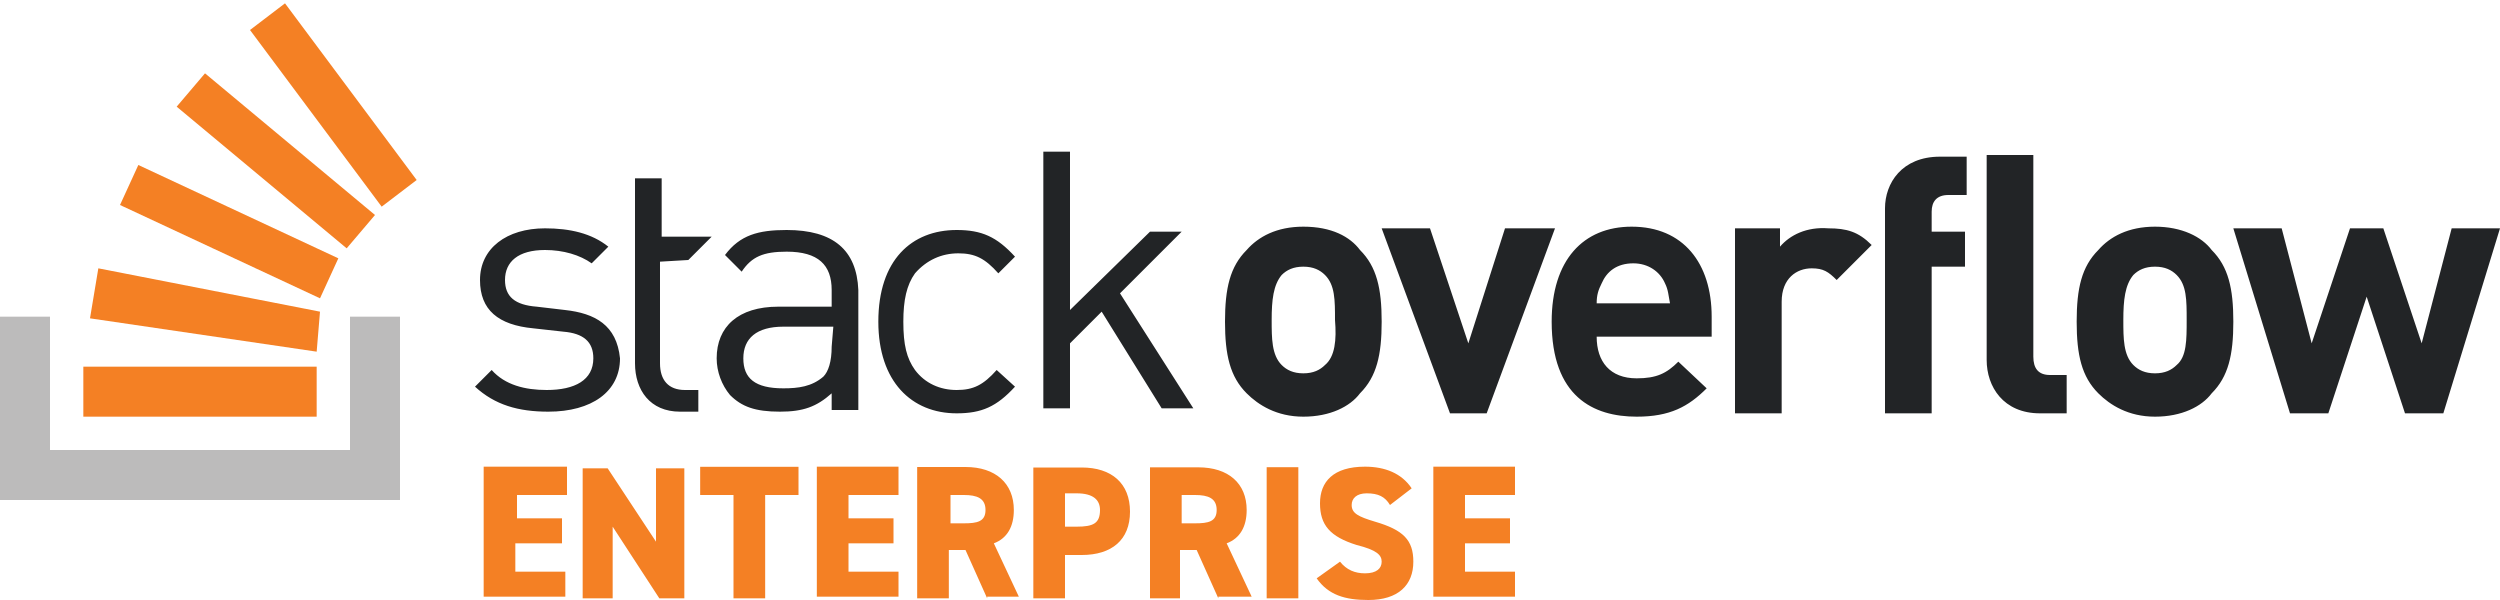
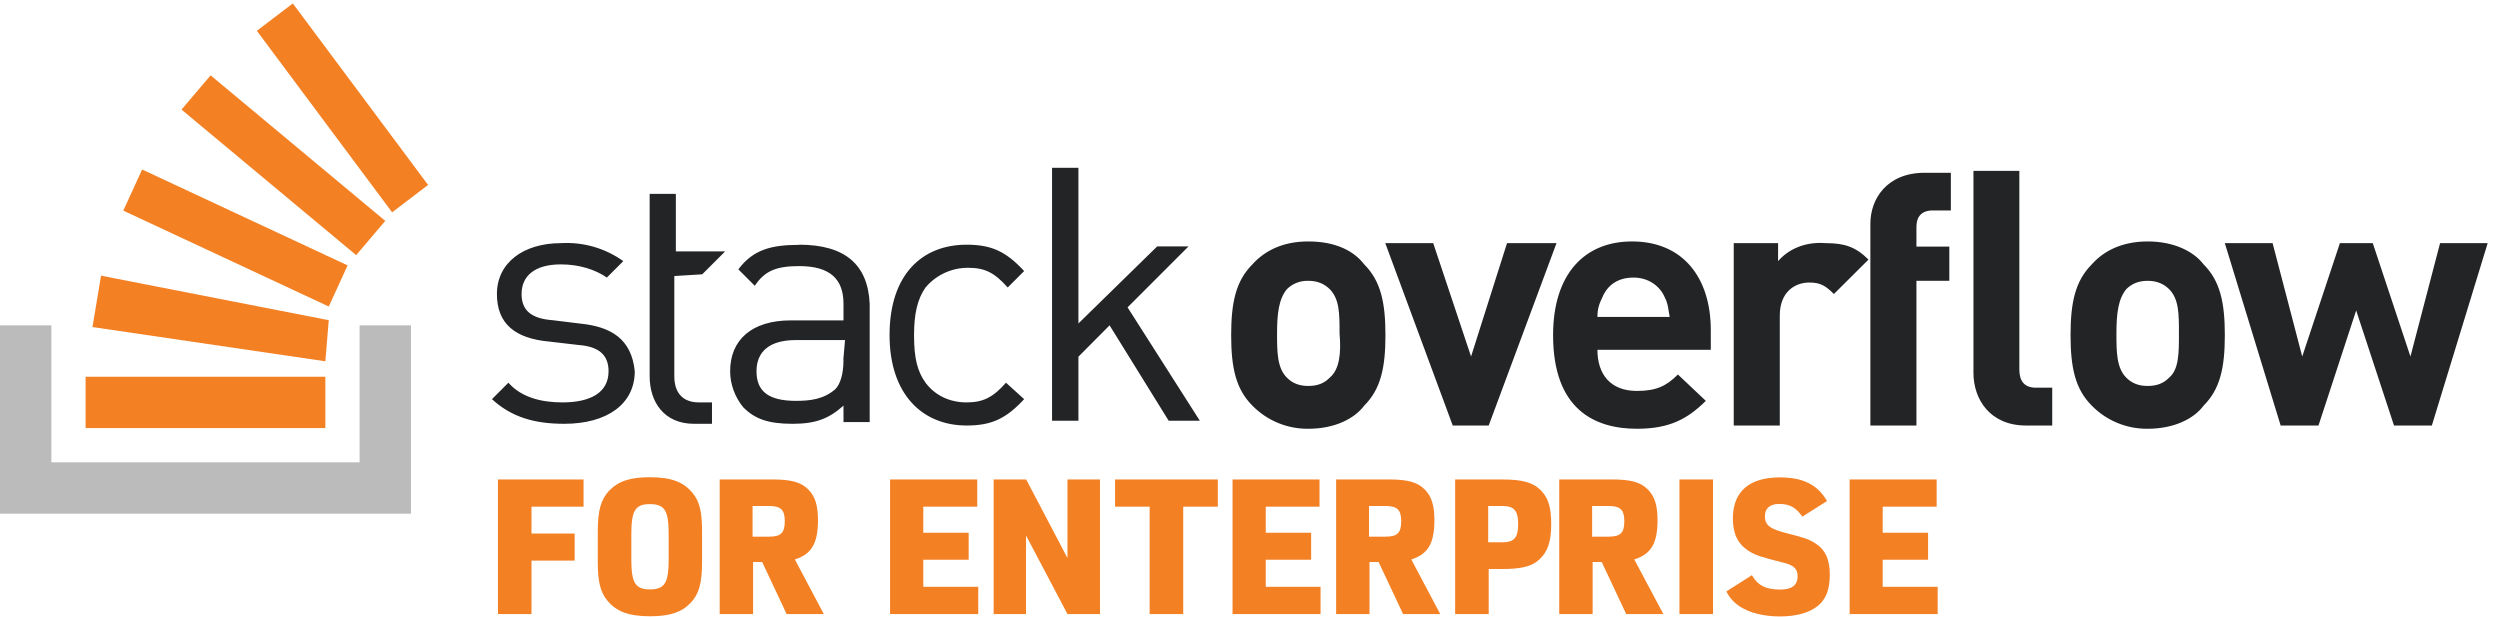
- <svg aria-hidden="true" class="svg-icon iconLogoEnterprise" width="150" height="36" viewBox="0 0 150 36">
+ <svg aria-hidden="true" class="svg-icon iconLogoEnterprise" width="146" height="36" viewBox="0 0 146 36">
  <g>
-     <path d="M33.9 18.6l-1.7-.2c-1.3-.1-1.9-.6-1.9-1.6 0-1.1.8-1.8 2.4-1.8 1.1 0 2.1.3 2.8.8l1-1c-1-.8-2.3-1.1-3.8-1.1-2.3 0-3.9 1.2-3.9 3.1 0 1.8 1.1 2.7 3.2 2.9l1.8.2c1.2.1 1.8.6 1.8 1.6 0 1.3-1.1 1.9-2.8 1.9-1.3 0-2.5-.3-3.3-1.2l-1 1c1.2 1.1 2.6 1.5 4.4 1.5 2.6 0 4.3-1.2 4.3-3.2-.2-2-1.5-2.7-3.3-2.9zm13.3-4.8c-1.7 0-2.8.3-3.7 1.5l1 1c.6-.9 1.3-1.2 2.7-1.2 1.9 0 2.7.8 2.7 2.3v1h-3.2c-2.4 0-3.7 1.2-3.7 3.1 0 .8.3 1.6.8 2.2.7.7 1.5 1 3 1 1.4 0 2.2-.3 3.1-1.1v1h1.6v-7.2c-.1-2.4-1.5-3.6-4.3-3.6zm2.7 7c0 .9-.2 1.5-.5 1.8-.7.6-1.5.7-2.4.7-1.7 0-2.4-.6-2.4-1.8 0-1.2.8-1.9 2.4-1.9h3l-.1 1.2zm7.6-5.6c1 0 1.6.3 2.4 1.2l1-1c-1.1-1.2-2-1.6-3.5-1.6-2.7 0-4.7 1.8-4.7 5.5 0 3.6 2 5.5 4.7 5.5 1.5 0 2.4-.4 3.5-1.6l-1.1-1c-.8.9-1.4 1.2-2.4 1.2s-1.9-.4-2.5-1.2c-.5-.7-.7-1.5-.7-2.9 0-1.3.2-2.2.7-2.9.7-.8 1.6-1.2 2.6-1.2zm13.4-1.3H69l-4.8 4.7V9.1h-1.6v15.4h1.6v-3.9l1.9-1.9 3.6 5.8h1.9l-4.4-6.9 3.7-3.7zm7.3-.3c-1.6 0-2.7.6-3.4 1.4-1 1-1.3 2.3-1.3 4.3s.3 3.3 1.3 4.3c.7.7 1.8 1.4 3.4 1.4 1.6 0 2.8-.6 3.4-1.4 1-1 1.3-2.3 1.3-4.3s-.3-3.3-1.3-4.3c-.6-.8-1.7-1.4-3.4-1.4zm1.3 8.3c-.3.3-.7.5-1.3.5-.6 0-1-.2-1.3-.5-.6-.6-.6-1.6-.6-2.7 0-1.2.1-2.1.6-2.7.3-.3.7-.5 1.3-.5.6 0 1 .2 1.3.5.6.6.6 1.5.6 2.7.1 1.2 0 2.2-.6 2.7zm10.8-8.2l-2.2 6.9-2.3-6.9h-2.9L87 24.8h2.2l4.1-11.1h-3zm7.6-.1c-2.9 0-4.8 2-4.8 5.7 0 4.5 2.5 5.7 5.1 5.7 2 0 3.1-.6 4.2-1.7l-1.7-1.6c-.7.7-1.3 1-2.5 1-1.6 0-2.4-1-2.4-2.5h6.9V19c0-3.2-1.7-5.4-4.8-5.4zm-2.1 4.6c0-.5.1-.8.3-1.2.3-.7.9-1.2 1.9-1.2.9 0 1.6.5 1.9 1.2.2.4.2.7.3 1.2h-4.4zm11-3.4v-1.1h-2.7v11.1h2.8v-6.7c0-1.4.9-2 1.8-2 .7 0 1 .2 1.5.7l2.1-2.1c-.8-.8-1.5-1-2.6-1-1.3-.1-2.3.4-2.9 1.1zm6.3-2.3v12.3h2.8V16h2v-2.1h-2v-1.2c0-.6.3-1 1-1h1.1V9.4h-1.6c-2.3 0-3.3 1.6-3.3 3.1zm16.2 1.1c-1.6 0-2.7.6-3.4 1.4-1 1-1.3 2.3-1.3 4.3s.3 3.3 1.3 4.3c.7.7 1.8 1.4 3.4 1.4 1.6 0 2.8-.6 3.4-1.4 1-1 1.3-2.3 1.3-4.3s-.3-3.3-1.3-4.3c-.6-.8-1.8-1.4-3.4-1.4zm1.3 8.3c-.3.3-.7.5-1.3.5-.6 0-1-.2-1.3-.5-.6-.6-.6-1.6-.6-2.7 0-1.2.1-2.1.6-2.7.3-.3.7-.5 1.3-.5.6 0 1 .2 1.3.5.6.6.6 1.5.6 2.7 0 1.2 0 2.2-.6 2.7zm16.5-8.2l-1.8 6.9-2.3-6.9h-2l-2.3 6.9-1.8-6.9H134l3.4 11.1h2.3l2.3-7 2.3 7h2.3l3.4-11.1h-2.9zM122 21.4V9.3h-2.8v12.3c0 1.6 1 3.2 3.2 3.2h1.6v-2.3h-1c-.7 0-1-.4-1-1.1zm-80.7-5.8l1.4-1.4h-3v-3.5h-1.6v11.1c0 1.6.9 2.9 2.7 2.9h1.1v-1.3h-.8c-1 0-1.5-.6-1.5-1.6v-6.1l1.7-.1z" fill="#222426" />
+     <path d="M33.9 18.9l-1.62-.2c-1.25-.09-1.82-.57-1.82-1.53 0-1.05.76-1.73 2.3-1.73 1.05 0 2.01.3 2.68.77l.96-.96a5.67 5.67 0 0 0-3.64-1.05c-2.2 0-3.74 1.15-3.74 2.97 0 1.73 1.05 2.6 3.07 2.78l1.72.2c1.15.09 1.73.57 1.73 1.53 0 1.25-1.06 1.82-2.69 1.82-1.24 0-2.4-.29-3.16-1.15l-.96.96c1.15 1.06 2.5 1.44 4.22 1.44 2.5 0 4.12-1.15 4.12-3.07-.19-1.92-1.43-2.6-3.16-2.78zm12.77-4.6c-1.63 0-2.69.28-3.55 1.43l.96.96c.57-.86 1.24-1.15 2.59-1.15 1.82 0 2.59.77 2.59 2.2v.97h-3.07c-2.3 0-3.55 1.15-3.55 2.97 0 .77.29 1.53.77 2.11.67.67 1.44.96 2.87.96 1.35 0 2.11-.29 2.98-1.06v.96h1.53v-6.9c-.1-2.3-1.44-3.46-4.12-3.46zm2.59 6.7c0 .87-.2 1.45-.48 1.73-.67.58-1.44.68-2.3.68-1.63 0-2.3-.58-2.3-1.73s.76-1.82 2.3-1.82h2.87l-.1 1.15zm7.29-5.36c.96 0 1.53.28 2.3 1.15l.96-.96c-1.06-1.15-1.92-1.54-3.36-1.54-2.59 0-4.5 1.73-4.5 5.28 0 3.45 1.91 5.28 4.5 5.28 1.44 0 2.3-.39 3.36-1.54l-1.06-.96c-.76.86-1.34 1.15-2.3 1.15-.96 0-1.82-.38-2.4-1.15-.48-.67-.67-1.44-.67-2.78 0-1.25.2-2.11.67-2.78a3.23 3.23 0 0 1 2.5-1.15zm12.85-1.25h-1.82l-4.6 4.5V9.8h-1.54v14.77h1.54v-3.74L64.8 19l3.45 5.57h1.82l-4.22-6.62 3.55-3.55zm7-.29c-1.53 0-2.58.58-3.26 1.34-.96.96-1.24 2.21-1.24 4.13s.28 3.16 1.24 4.12a4.5 4.5 0 0 0 3.27 1.35c1.53 0 2.68-.58 3.26-1.35.96-.96 1.24-2.2 1.24-4.12s-.28-3.17-1.24-4.13c-.58-.76-1.63-1.34-3.26-1.34zm1.25 7.96c-.29.3-.67.48-1.24.48-.58 0-.96-.19-1.25-.48-.58-.57-.58-1.53-.58-2.59 0-1.15.1-2.01.58-2.59a1.7 1.7 0 0 1 1.25-.48c.57 0 .95.2 1.24.48.58.58.58 1.44.58 2.6.1 1.14 0 2.1-.58 2.58zm10.36-7.86l-2.1 6.62-2.21-6.62h-2.8l3.94 10.65h2.1L90.9 14.2h-2.88zm7.3-.1c-2.79 0-4.61 1.92-4.61 5.47 0 4.32 2.4 5.47 4.9 5.47 1.91 0 2.96-.58 4.02-1.63l-1.63-1.54c-.67.67-1.25.96-2.4.96-1.53 0-2.3-.96-2.3-2.4h6.62v-1.15c0-3.07-1.63-5.18-4.6-5.18zm-2.02 4.41c0-.48.1-.76.29-1.15.28-.67.86-1.15 1.82-1.15.86 0 1.53.48 1.82 1.15.2.39.2.67.29 1.15h-4.22zm10.55-3.26V14.2h-2.59v10.65h2.69v-6.43c0-1.35.86-1.92 1.72-1.92.68 0 .96.2 1.44.67l2.02-2.01c-.77-.77-1.44-.96-2.5-.96-1.24-.1-2.2.38-2.78 1.05zm5.39-2.2v11.8h2.69V16.4h1.92v-2h-1.92v-1.15c0-.58.28-.96.96-.96h1.05v-2.2h-1.53c-2.21 0-3.17 1.53-3.17 2.97zm16.2 1.05c-1.54 0-2.6.58-3.27 1.34-.96.96-1.24 2.21-1.24 4.13s.28 3.16 1.24 4.12a4.5 4.5 0 0 0 3.26 1.35c1.54 0 2.7-.58 3.27-1.35.96-.96 1.24-2.2 1.24-4.12s-.28-3.17-1.24-4.13c-.58-.76-1.73-1.34-3.27-1.34zm1.24 7.96c-.29.3-.67.48-1.25.48-.57 0-.95-.19-1.24-.48-.58-.57-.58-1.53-.58-2.59 0-1.15.1-2.01.58-2.59.29-.28.67-.48 1.24-.48.58 0 .96.2 1.25.48.58.58.58 1.44.58 2.6 0 1.14 0 2.1-.58 2.58zm15.83-7.86l-1.73 6.62-2.2-6.62h-1.92l-2.2 6.62-1.73-6.62h-2.79l3.26 10.65h2.21l2.2-6.72 2.21 6.72h2.21l3.26-10.65h-2.78zm-24.57 7.38V9.98h-2.68v11.8c0 1.53.96 3.07 3.07 3.07h1.53v-2.21h-.96c-.67 0-.96-.39-.96-1.06zm-76.92-5.56l1.34-1.34h-2.88v-3.36h-1.53v10.65c0 1.53.86 2.78 2.59 2.78h1.05V23.5h-.76c-.96 0-1.44-.57-1.44-1.53v-5.85l1.63-.1z" fill="#222426" />
    <path fill="#BCBBBB" d="M21 27v-8h3v11H0V19h3v8z" />
-     <path d="M5.4 19.1l13.6 2 .2-2.4-13.3-2.6-.5 3zm1.8-6.8l12 5.6 1.1-2.4-12-5.6-1.1 2.4zm3.4-5.9l10.2 8.5 1.7-2-10.2-8.5-1.7 2zM17.1.2L15 1.8l7.9 10.6 2.1-1.6L17.1.2zM5 25h14v-3H5v3zm29.02 4.7h-3v1.4h2.7v1.5h-2.8v1.7h3v1.5h-4.9V28h5zm7.04-1.6v7.8h-1.5l-2.8-4.3v4.3h-1.8v-7.8h1.5l2.9 4.4v-4.4zm6.85-.09v1.69h-2v6.2h-1.9v-6.2h-2v-1.69zm6 1.69h-3v1.4h2.7v1.5h-2.7v1.7h3v1.5h-4.9V28h4.9zm5.32 6.2l-1.3-2.9h-1v2.9h-1.9v-7.88h2.9c1.8 0 2.9.98 2.9 2.58 0 1-.4 1.7-1.2 2l1.5 3.2h-1.9v.1zm-1.4-4.5c.8 0 1.3-.1 1.3-.8 0-.7-.5-.9-1.3-.9h-.8v1.7h.8zm6.07 1.9v2.6H62v-7.85h2.9c1.8 0 2.9.95 2.9 2.65s-1.1 2.6-2.9 2.6h-1zm.7-1.7c1 0 1.4-.2 1.4-1 0-.6-.4-1-1.4-1h-.7v2h.7zm8.5 4.3L71.8 33h-1v2.9H69v-7.86h2.9c1.8 0 2.9.96 2.9 2.56 0 1-.4 1.7-1.2 2l1.5 3.2h-2v.1zm-1.4-4.5c.8 0 1.3-.1 1.3-.8 0-.7-.5-.9-1.3-.9h-.8v1.7h.8zm6.2 4.5H76v-7.87h1.9zm5.5-5.6c-.3-.5-.7-.7-1.4-.7-.6 0-.9.3-.9.7 0 .5.4.7 1.4 1 1.7.5 2.3 1.1 2.3 2.4 0 1.4-.9 2.3-2.7 2.3-1.4 0-2.4-.3-3.1-1.3l1.4-1c.4.5.9.7 1.5.7.7 0 1-.3 1-.7 0-.4-.3-.7-1.5-1-1.6-.5-2.2-1.2-2.2-2.5S80 28 81.9 28c1.2 0 2.2.4 2.8 1.3l-1.3 1zm7.5-.6h-3v1.4h2.7v1.5h-2.7v1.7h3v1.5H86V28h4.9z" fill="#F48024" />
+     <path d="M5.4 19.1l13.6 2 .2-2.4-13.3-2.6-.5 3zm1.8-6.8l12 5.6 1.1-2.4-12-5.6-1.1 2.4zm3.4-5.9l10.2 8.5 1.7-2-10.2-8.5-1.7 2zM17.1.2L15 1.8l7.9 10.6 2.1-1.6L17.1.2zM5 25h14v-3H5v3zM29.08 35.86V28h5v1.59h-3.04v1.57h2.52v1.58h-2.52v3.12h-1.96zm5.83-3.03v-1.8c0-1.21.18-1.85.66-2.37.54-.56 1.22-.79 2.39-.79 1.24 0 1.98.28 2.5.94.4.48.54 1.1.54 2.22v1.8c0 1.21-.17 1.85-.66 2.37-.53.56-1.22.79-2.38.79-1.25 0-1.98-.28-2.51-.94-.39-.48-.54-1.1-.54-2.22zm4.14-.15v-1.5c0-1.36-.23-1.74-1.1-1.74-.85 0-1.08.38-1.08 1.74v1.5c0 1.36.23 1.74 1.09 1.74.86 0 1.09-.38 1.09-1.74zm4.93.14v3.04h-1.95V28h3.08c1.1 0 1.67.16 2.09.58.4.4.57.93.57 1.8 0 1.35-.38 1.99-1.35 2.29l1.69 3.19h-2.17l-1.43-3.04h-.53zm-.03-1.48h.96c.7 0 .92-.22.92-.9 0-.67-.23-.89-.92-.89h-.96v1.79zm8.03 4.52V28h5.09v1.59h-3.15v1.52h2.65v1.58h-2.65v1.58h3.21v1.59h-5.15zm6.05 0V28h1.9l2.41 4.59V28h1.9v7.86h-1.9l-2.42-4.59v4.59h-1.89zm9.11 0v-6.27h-2.02V28h6v1.59H69.1v6.27h-1.96zm4.84 0V28h5.08v1.59h-3.14v1.52h2.65v1.58h-2.65v1.58h3.2v1.59h-5.14zm8-3.04v3.04h-1.95V28h3.08c1.1 0 1.67.16 2.09.58.4.4.57.93.57 1.8 0 1.35-.38 1.99-1.35 2.29l1.69 3.19h-2.17l-1.43-3.04h-.53zm-.03-1.48h.96c.7 0 .92-.22.92-.9 0-.67-.23-.89-.92-.89h-.96v1.79zm6.99 1.89v2.63h-1.96V28h2.74c1.2 0 1.82.18 2.27.64.44.45.6 1 .6 2s-.22 1.62-.71 2.05c-.45.4-1.05.54-2.16.54h-.78zm-.03-1.56h.82c.7 0 .93-.27.93-1.06 0-.8-.24-1.06-.93-1.06h-.82v2.12zm6.1 1.15v3.04h-1.95V28h3.08c1.1 0 1.67.16 2.09.58.4.4.57.93.57 1.8 0 1.35-.38 1.99-1.36 2.29l1.7 3.19h-2.17l-1.43-3.04h-.53zm-.03-1.48h.96c.7 0 .92-.22.92-.9 0-.67-.23-.89-.92-.89h-.96v1.79zm5.1 4.52V28h1.96v7.86h-1.96zm2.74-1.32l1.49-.95c.35.6.81.84 1.65.84.7 0 1.02-.26 1.02-.78 0-.42-.22-.64-.79-.78-1.38-.35-1.66-.44-2.08-.7-.63-.42-.91-1-.91-1.89 0-1.57.95-2.4 2.75-2.4 1.35 0 2.2.43 2.75 1.38l-1.44.91c-.39-.54-.75-.74-1.35-.74-.55 0-.84.26-.84.72 0 .53.3.75 1.35 1.01 1 .25 1.24.34 1.64.6.54.35.8.92.8 1.8 0 .86-.22 1.42-.67 1.8-.5.42-1.27.64-2.25.64-.9 0-1.74-.2-2.3-.56a2.2 2.2 0 0 1-.82-.9zm7.2 1.32V28h5.08v1.59h-3.15v1.52h2.65v1.58h-2.65v1.58h3.21v1.59h-5.14z" fill="#F48024" />
  </g>
</svg>
